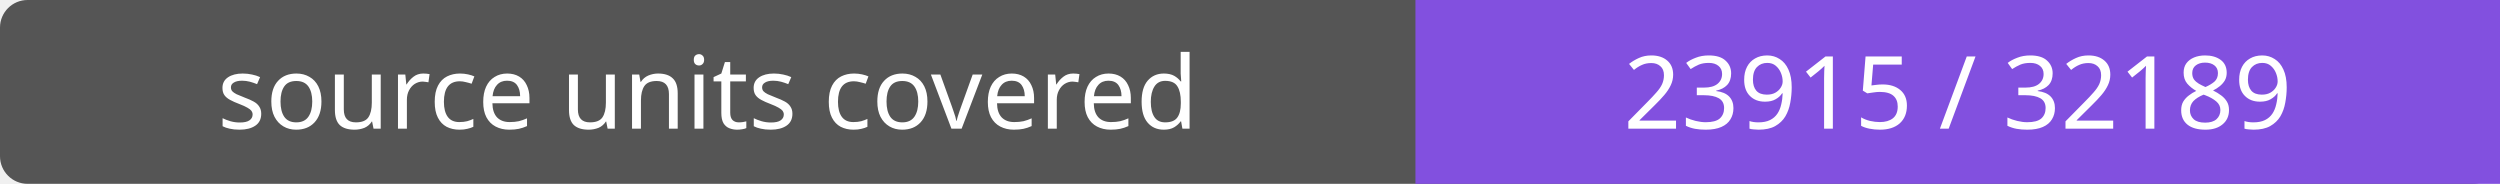
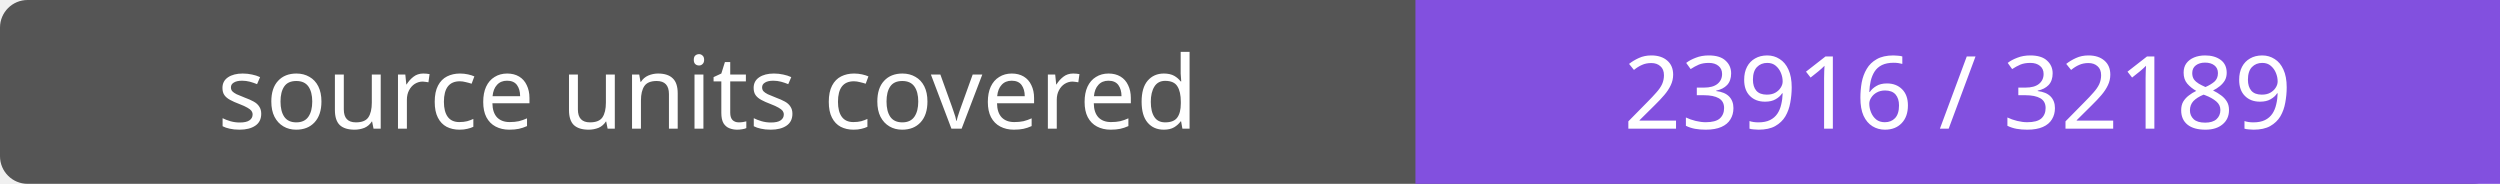
- <svg xmlns="http://www.w3.org/2000/svg" width="272" height="20" role="img" aria-label="source units covered: 23915 / 32189">
+ <svg xmlns="http://www.w3.org/2000/svg" width="272" height="20" role="img" aria-label="source units covered: 23916 / 32189">
  <rect width="272" height="20" rx="3" fill="#555" />
  <path fill="#8250df" d="M154 0h118v20H154z" />
  <g fill="#fff" text-anchor="middle" font-family="Verdana,sans-serif" font-size="11">
    <text x="77.0" y="14">source units covered</text>
-     <text x="213.0" y="14">23915 / 32189</text>
+     <text x="213.0" y="14">23916 / 32189</text>
  </g>
</svg>
